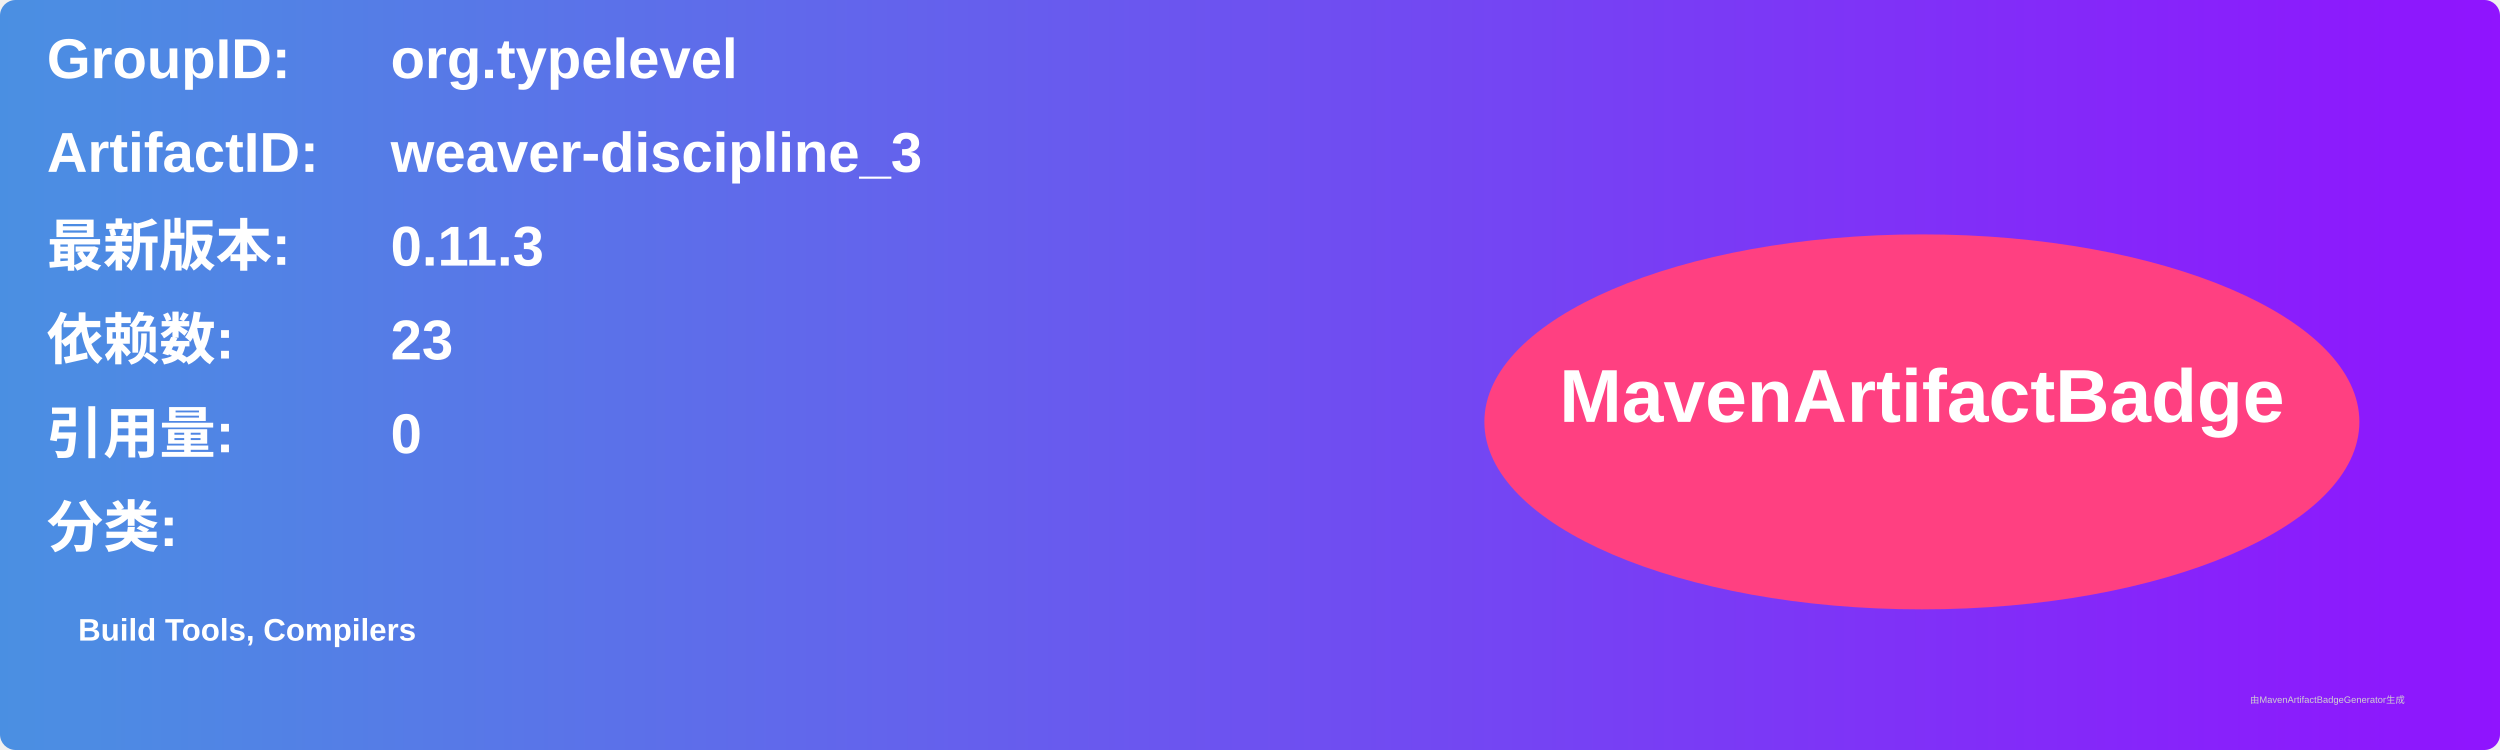
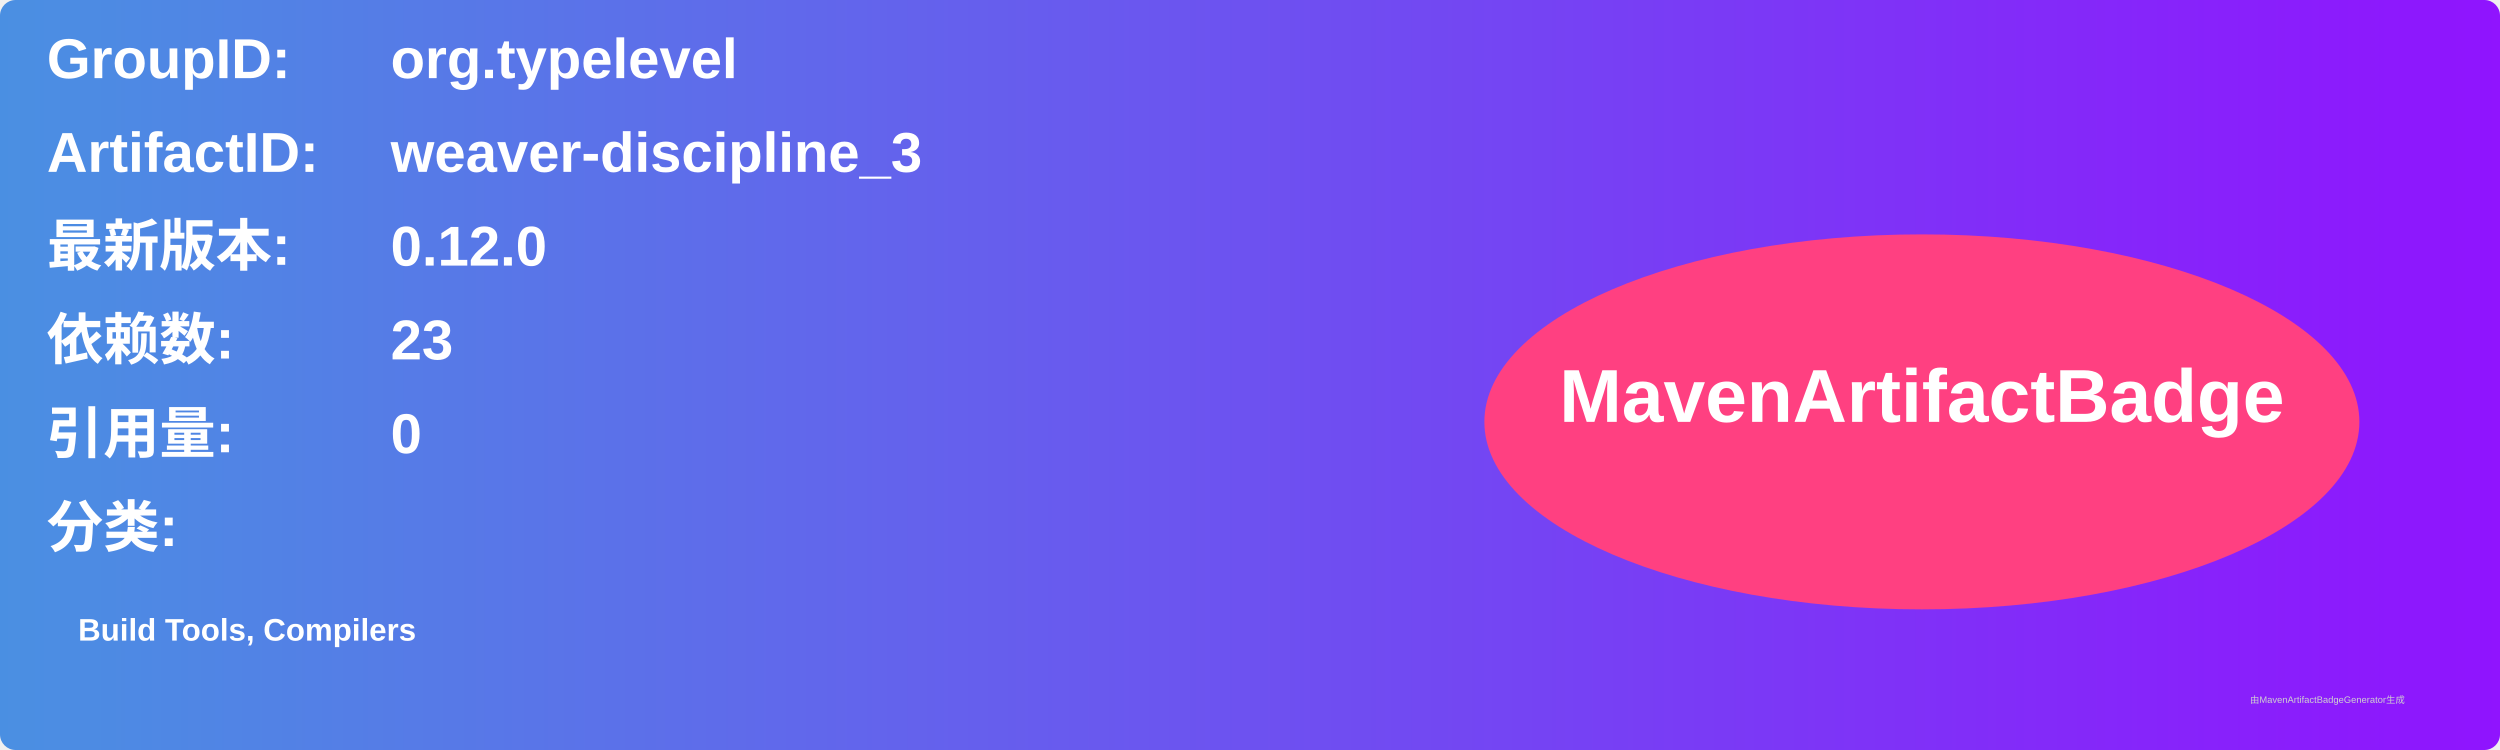
<svg xmlns="http://www.w3.org/2000/svg" width="800" height="240" viewBox="0 0 800 240">
  <linearGradient id="grad" x1="0%" y1="0%" x2="100%" y2="0%">
    <stop offset="0%" stop-color="#4a90e2" />
    <stop offset="100%" stop-color="#9013fe" />
  </linearGradient>
  <rect width="100%" height="100%" rx="5" ry="5" fill="url(#grad)" />
  <g transform="translate(15, 15)">
    <text x="0" y="10" font-family="Arial" font-size="18" fill="white" font-weight="bold" width="260">GroupID:</text>
    <text x="110" y="10" font-family="Arial" font-size="18" fill="white" font-weight="bold" width="460">org.typelevel</text>
    <text x="0" y="40" font-family="Arial" font-size="18" fill="white" font-weight="bold" width="260">ArtifactID:</text>
    <text x="110" y="40" font-family="Arial" font-size="18" fill="white" font-weight="bold" width="460">weaver-discipline_3</text>
    <text x="0" y="70" font-family="Arial" font-size="18" fill="white" font-weight="bold">最新版本:</text>
    <text x="110" y="70" font-family="Arial" font-size="18" fill="white" font-weight="bold">
-       <tspan font-weight="bold">0.11.3</tspan>
+       <tspan font-weight="bold">0.12.0</tspan>
    </text>
    <text x="0" y="100" font-family="Arial" font-size="18" fill="white" font-weight="bold">依赖数: </text>
    <text x="110" y="100" font-family="Arial" font-size="18" fill="white">
      <tspan font-weight="bold">23</tspan>
    </text>
    <text x="0" y="130" font-family="Arial" font-size="18" fill="white" font-weight="bold">引用量: </text>
    <text x="110" y="130" font-family="Arial" font-size="18" fill="white">
      <tspan font-weight="bold">0</tspan>
    </text>
    <text x="0" y="160" font-family="Arial" font-size="18" fill="white" font-weight="bold">分类:</text>
    <text x="10" y="190" font-family="Arial" font-size="10" fill="white">
      <tspan font-weight="bold">Build Tools, Compilers</tspan>
    </text>
    <ellipse cx="600" cy="120" rx="140" ry="60" fill="#ff4081" />
    <text x="600" y="120" text-anchor="middle" font-family="Arial" font-size="24" fill="white" font-weight="bold">MavenArtifactBadge</text>
  </g>
  <text x="720" y="225" font-family="Arial" font-size="3" fill="#d0d0d0">由MavenArtifactBadgeGenerator生成</text>
</svg>
